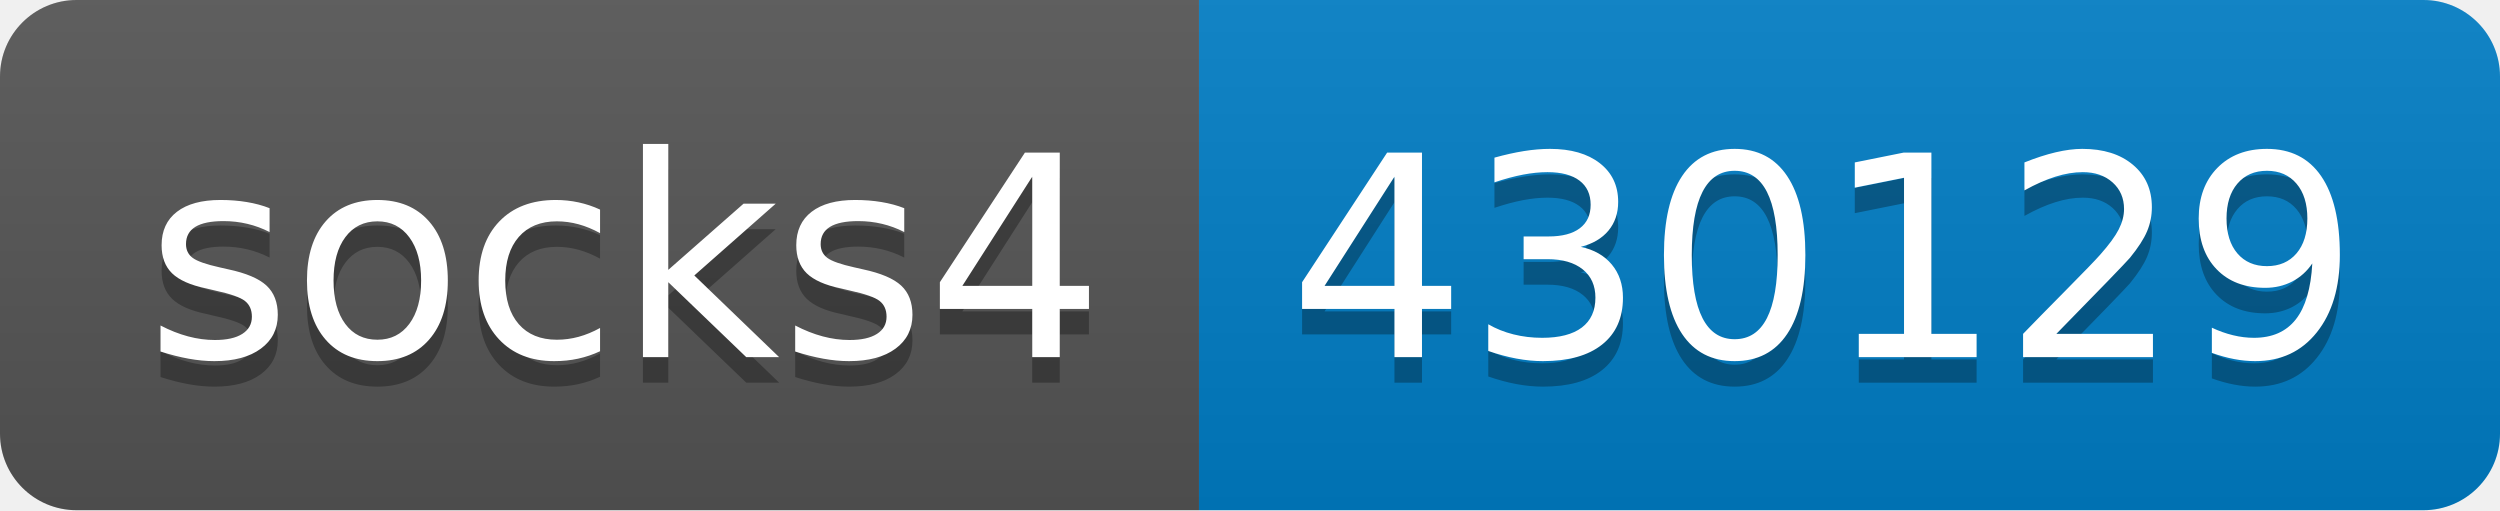
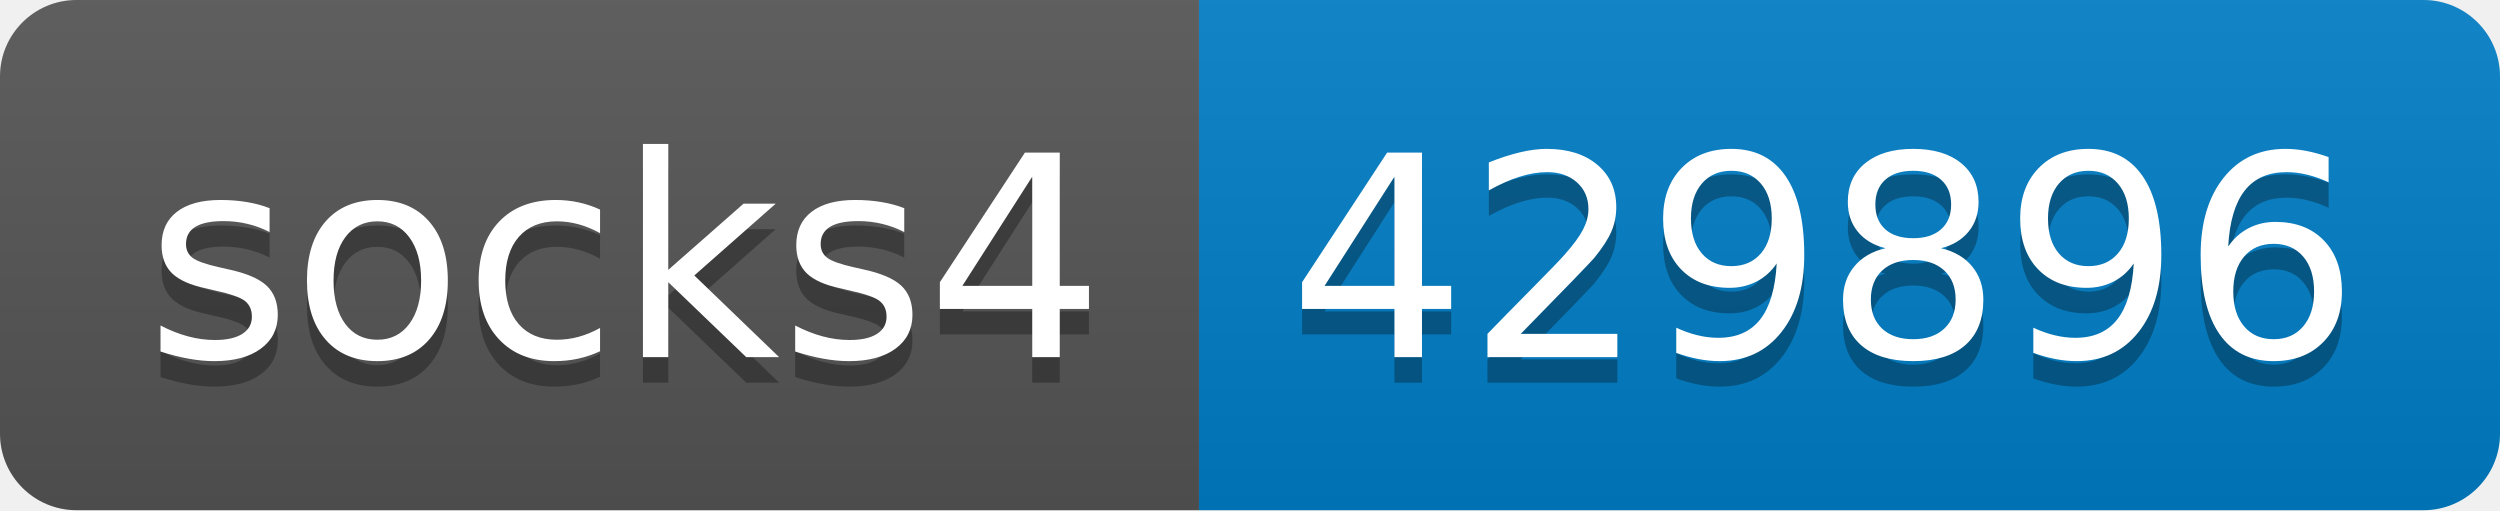
- <svg xmlns="http://www.w3.org/2000/svg" width="98" height="20" role="img" aria-label="socks4: 430129">
+ <svg xmlns="http://www.w3.org/2000/svg" width="98" height="20" role="img" aria-label="socks4: 429896">
  <linearGradient id="s" x2="0" y2="100%">
    <stop offset="0" stop-color="#bbb" stop-opacity=".1" />
    <stop offset="1" stop-opacity=".1" />
  </linearGradient>
  <clipPath id="r">
    <rect width="98" height="20" rx="3" fill="#fff" />
  </clipPath>
  <g clip-path="url(#r)">
    <rect width="47" height="20" fill="#555" />
    <rect x="47" width="51" height="20" fill="#007ec6" />
    <rect width="98" height="20" fill="url(#s)" />
  </g>
  <g fill="#fff" text-anchor="middle" font-family="Verdana,Geneva,DejaVu Sans,sans-serif" text-rendering="geometricPrecision" font-size="110">
    <text aria-hidden="true" x="245" y="150" fill="#010101" fill-opacity=".3" transform="scale(.1)" textLength="370">socks4</text>
    <text x="245" y="140" transform="scale(.1)" fill="#fff" textLength="370">socks4</text>
-     <text aria-hidden="true" x="715" y="150" fill="#010101" fill-opacity=".3" transform="scale(.1)" textLength="410">430129</text>
-     <text x="715" y="140" transform="scale(.1)" fill="#fff" textLength="410">430129</text>
+     <text aria-hidden="true" x="715" y="150" fill="#010101" fill-opacity=".3" transform="scale(.1)" textLength="410">429896</text>
+     <text x="715" y="140" transform="scale(.1)" fill="#fff" textLength="410">429896</text>
  </g>
</svg>
